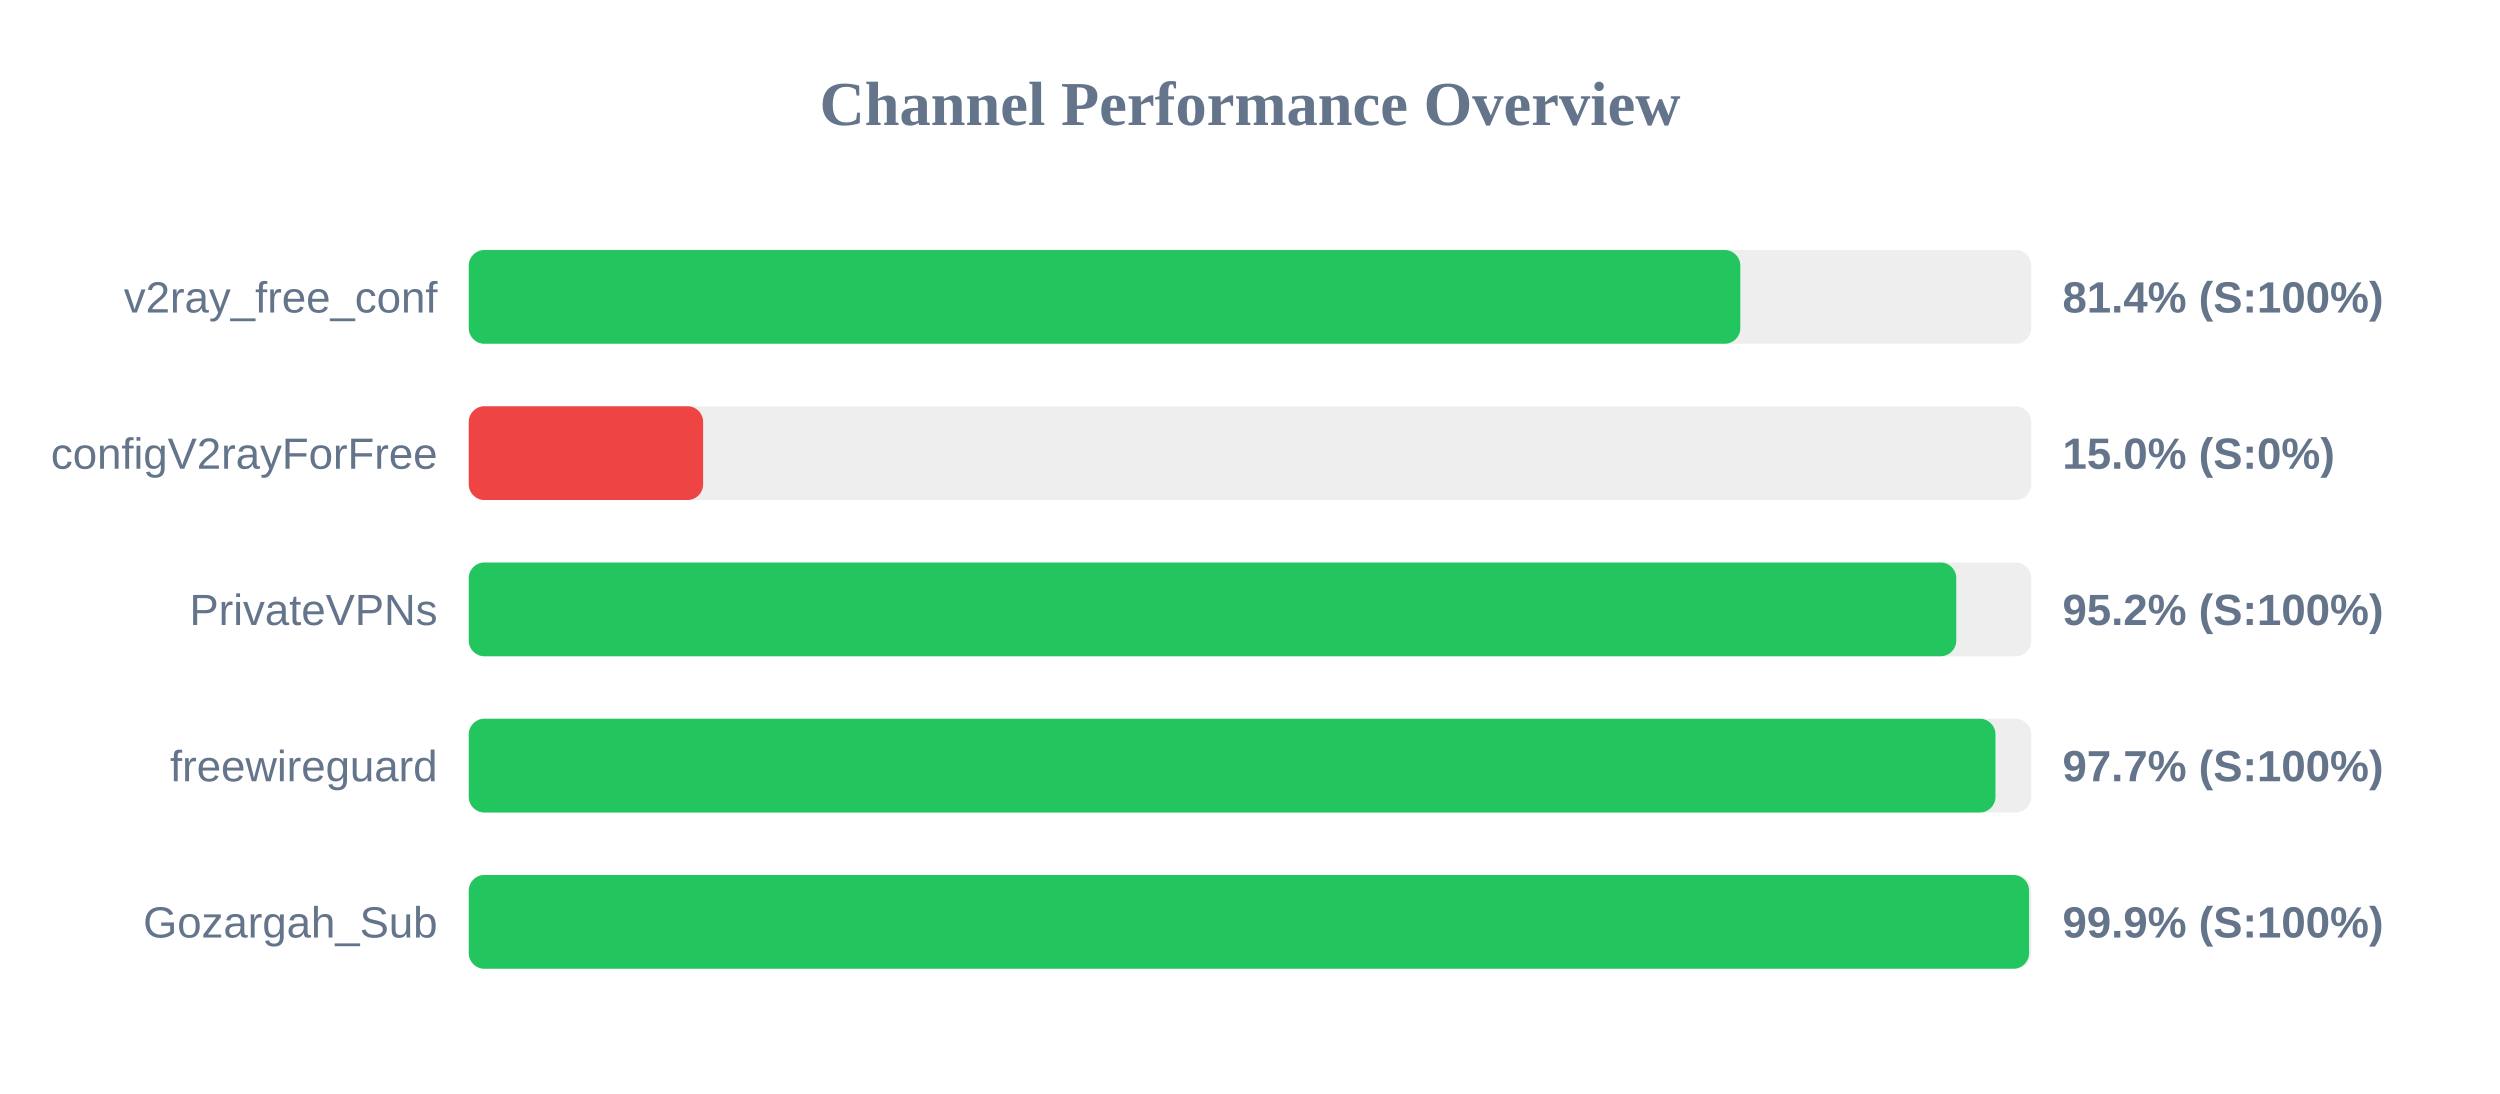
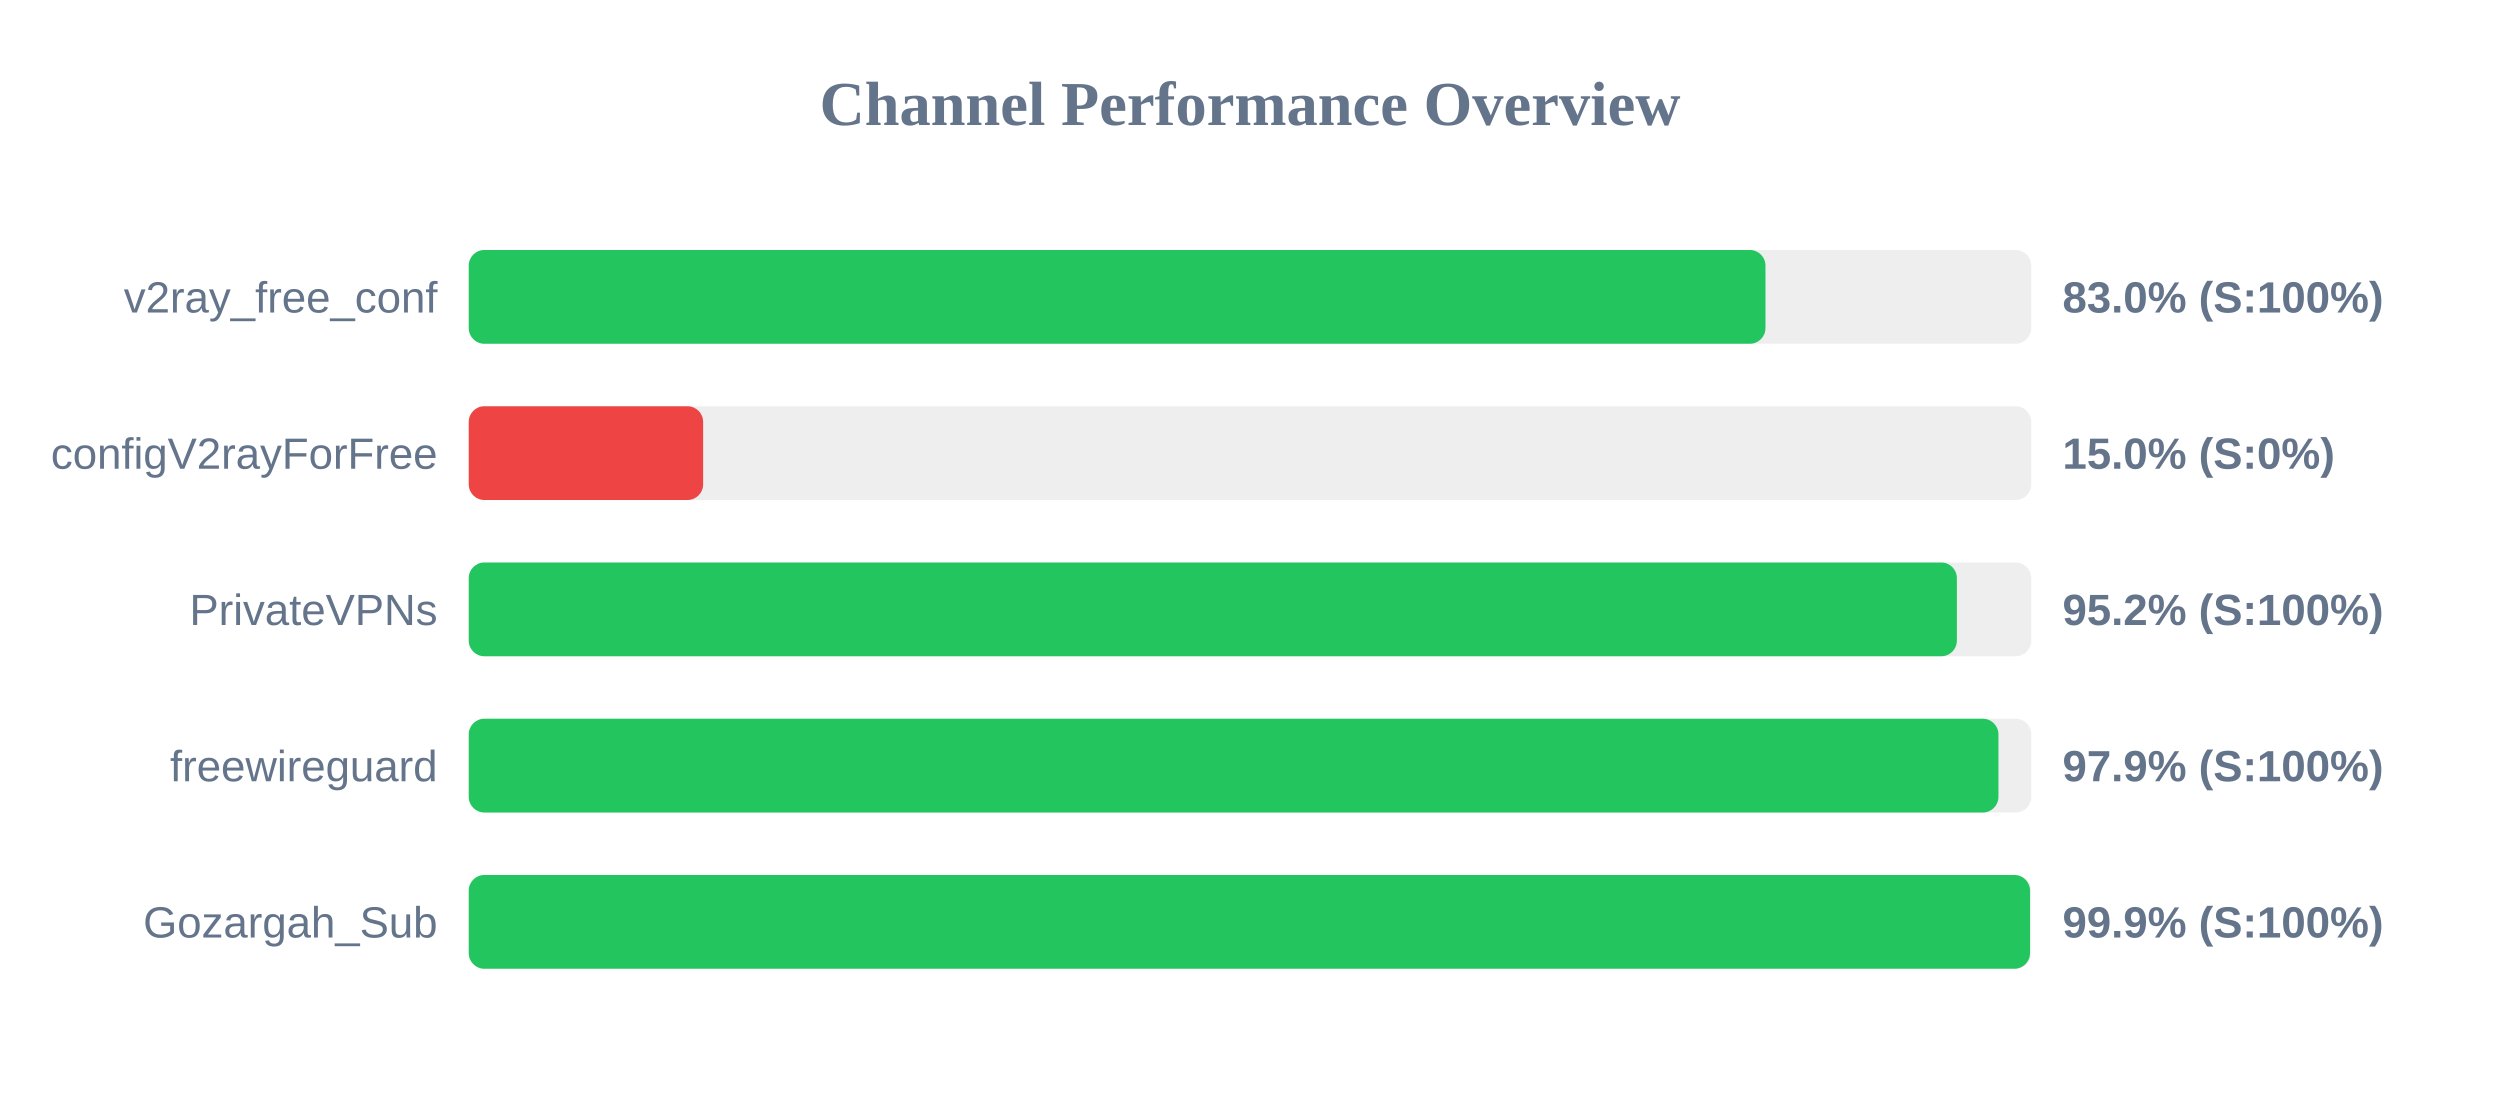
<svg xmlns="http://www.w3.org/2000/svg" width="800" height="350" version="1.1">
  <style>
        .row { font: 14px Arial; fill: #64748b; }
        .score { font: bold 14px Arial; fill: #64748b; }
    </style>
  <text x="400" y="40" text-anchor="middle" font-size="20px" font-weight="bold" fill="#64748b">Channel Performance Overview</text>
  <rect x="150" y="80" width="500" height="30" fill="#eee" rx="5" />
-   <rect x="150" y="80" width="406.9" height="30" fill="#22c55e" rx="5" />
+   <rect x="150" y="80" width="414.95" height="30" fill="#22c55e" rx="5" />
  <text x="140" y="100" text-anchor="end" class="row">v2ray_free_conf</text>
-   <text x="660" y="100" text-anchor="start" class="score">81.4% (S:100%)</text>
+   <text x="660" y="100" text-anchor="start" class="score">83.0% (S:100%)</text>
  <rect x="150" y="130" width="500" height="30" fill="#eee" rx="5" />
  <rect x="150" y="130" width="75.0" height="30" fill="#ef4444" rx="5" />
  <text x="140" y="150" text-anchor="end" class="row">configV2rayForFree</text>
  <text x="660" y="150" text-anchor="start" class="score">15.0% (S:0%)</text>
  <rect x="150" y="180" width="500" height="30" fill="#eee" rx="5" />
-   <rect x="150" y="180" width="476.0" height="30" fill="#22c55e" rx="5" />
+   <rect x="150" y="180" width="476.2" height="30" fill="#22c55e" rx="5" />
  <text x="140" y="200" text-anchor="end" class="row">PrivateVPNs</text>
  <text x="660" y="200" text-anchor="start" class="score">95.2% (S:100%)</text>
  <rect x="150" y="230" width="500" height="30" fill="#eee" rx="5" />
-   <rect x="150" y="230" width="488.55" height="30" fill="#22c55e" rx="5" />
+   <rect x="150" y="230" width="489.5" height="30" fill="#22c55e" rx="5" />
  <text x="140" y="250" text-anchor="end" class="row">freewireguard</text>
-   <text x="660" y="250" text-anchor="start" class="score">97.7% (S:100%)</text>
+   <text x="660" y="250" text-anchor="start" class="score">97.9% (S:100%)</text>
  <rect x="150" y="280" width="500" height="30" fill="#eee" rx="5" />
-   <rect x="150" y="280" width="499.3" height="30" fill="#22c55e" rx="5" />
+   <rect x="150" y="280" width="499.6" height="30" fill="#22c55e" rx="5" />
  <text x="140" y="300" text-anchor="end" class="row">Gozargah_Sub</text>
  <text x="660" y="300" text-anchor="start" class="score">99.9% (S:100%)</text>
</svg>
